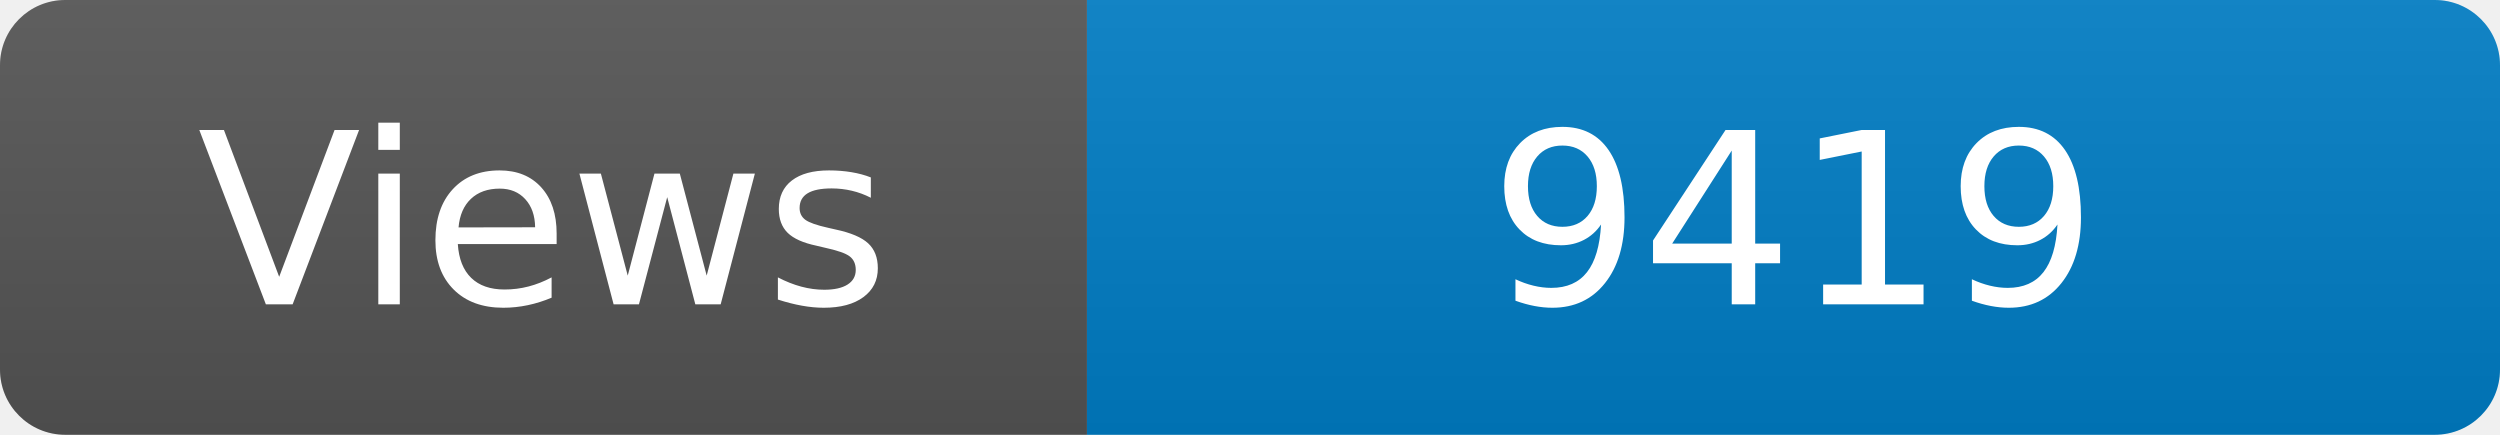
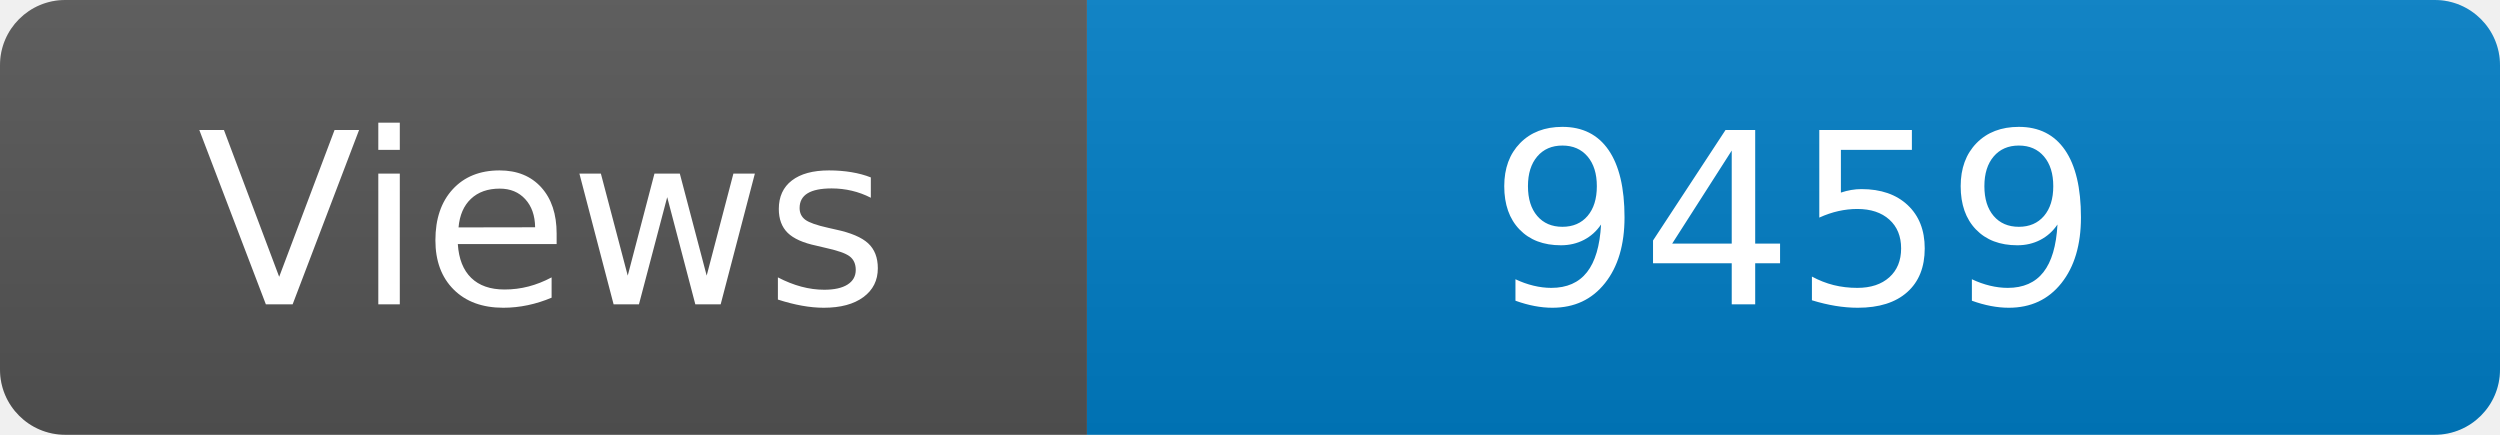
<svg xmlns="http://www.w3.org/2000/svg" width="115" height="20" role="img" aria-label="Maintained?: yes">
  <linearGradient id="s" x2="0" y2="100%">
    <stop offset="0" stop-color="#bbb" stop-opacity=".1" />
    <stop offset="1" stop-opacity=".1" />
  </linearGradient>
  <clipPath id="r">
    <rect width="115" height="20" rx="3" fill="#fff" />
  </clipPath>
  <g clip-path="url(#r)">
    <rect width="50" height="20" fill="#555" />
    <rect x="50" width="160" height="20" fill="#007ec6" />
    <rect width="115" height="20" fill="url(#s)" />
  </g>
  <g fill="#fff" text-anchor="middle" font-family="Verdana,Geneva,DejaVu Sans,sans-serif" font-size="110">
    <text x="250" y="140" transform="scale(.1)" fill="#fff">Views</text>
-     <text x="825" y="140" transform="scale(.1)" fill="#fff">9419</text>
+     <text x="825" y="140" transform="scale(.1)" fill="#fff">9459</text>
  </g>
</svg>
